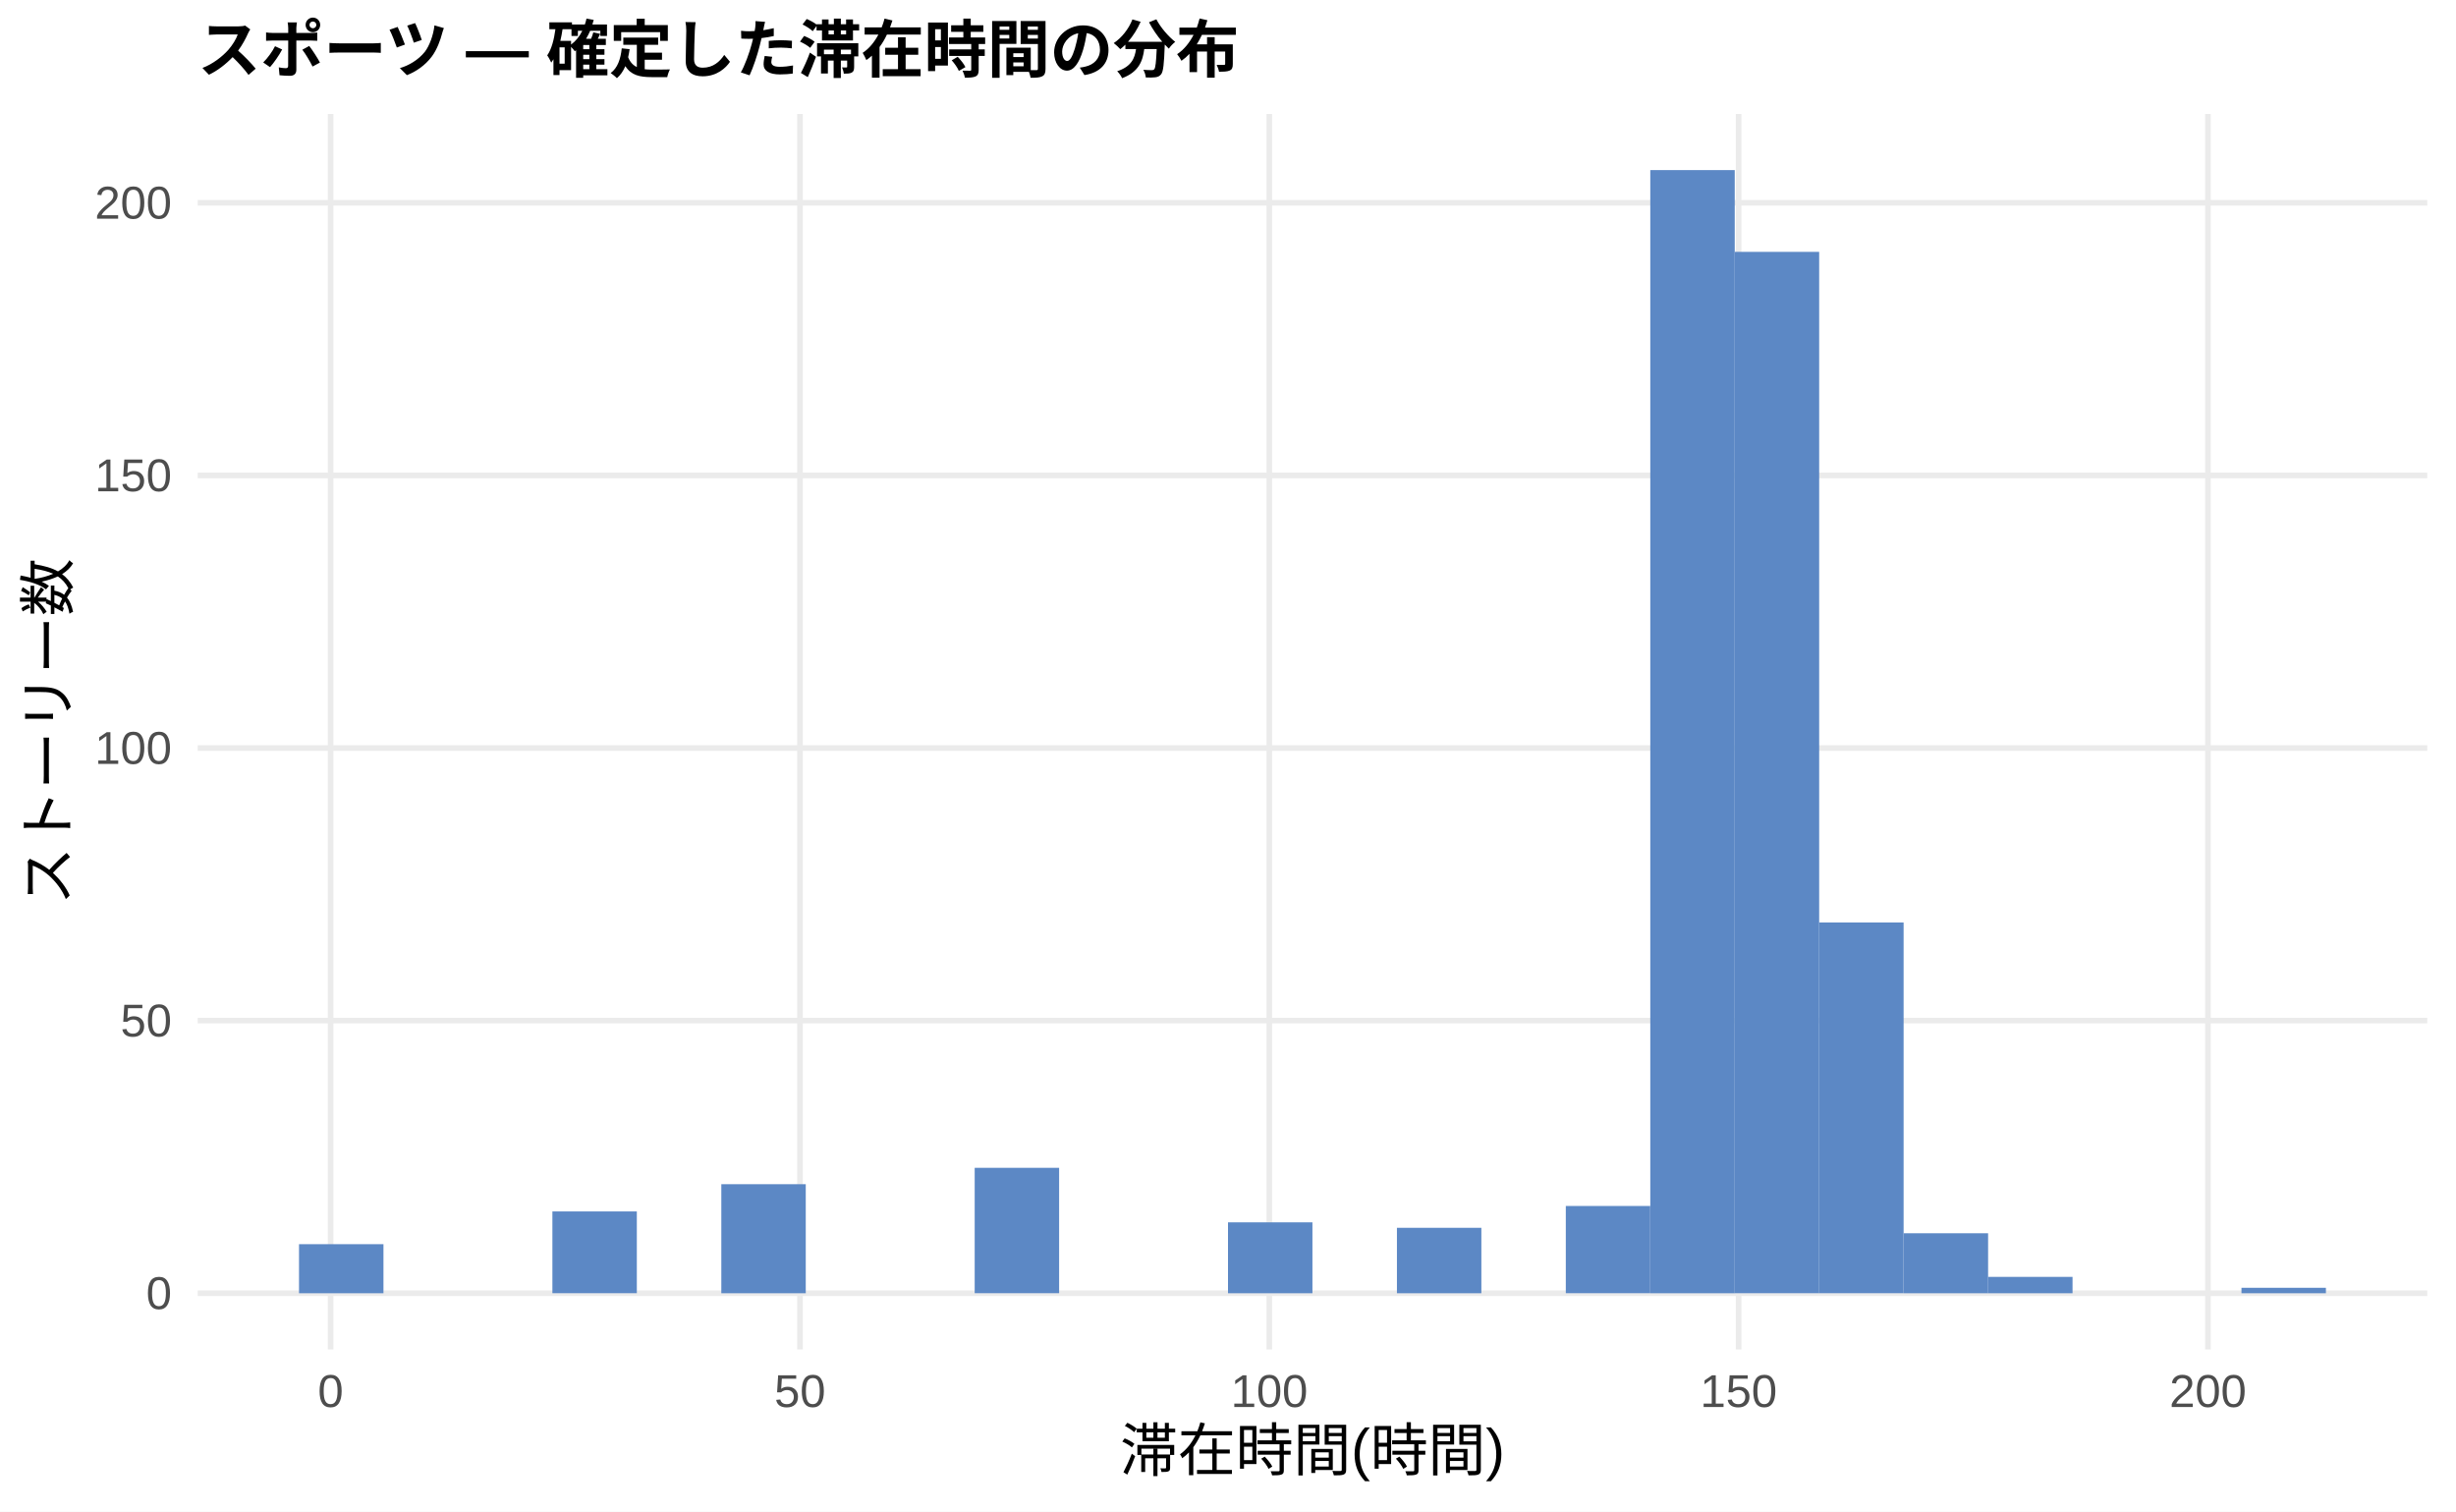
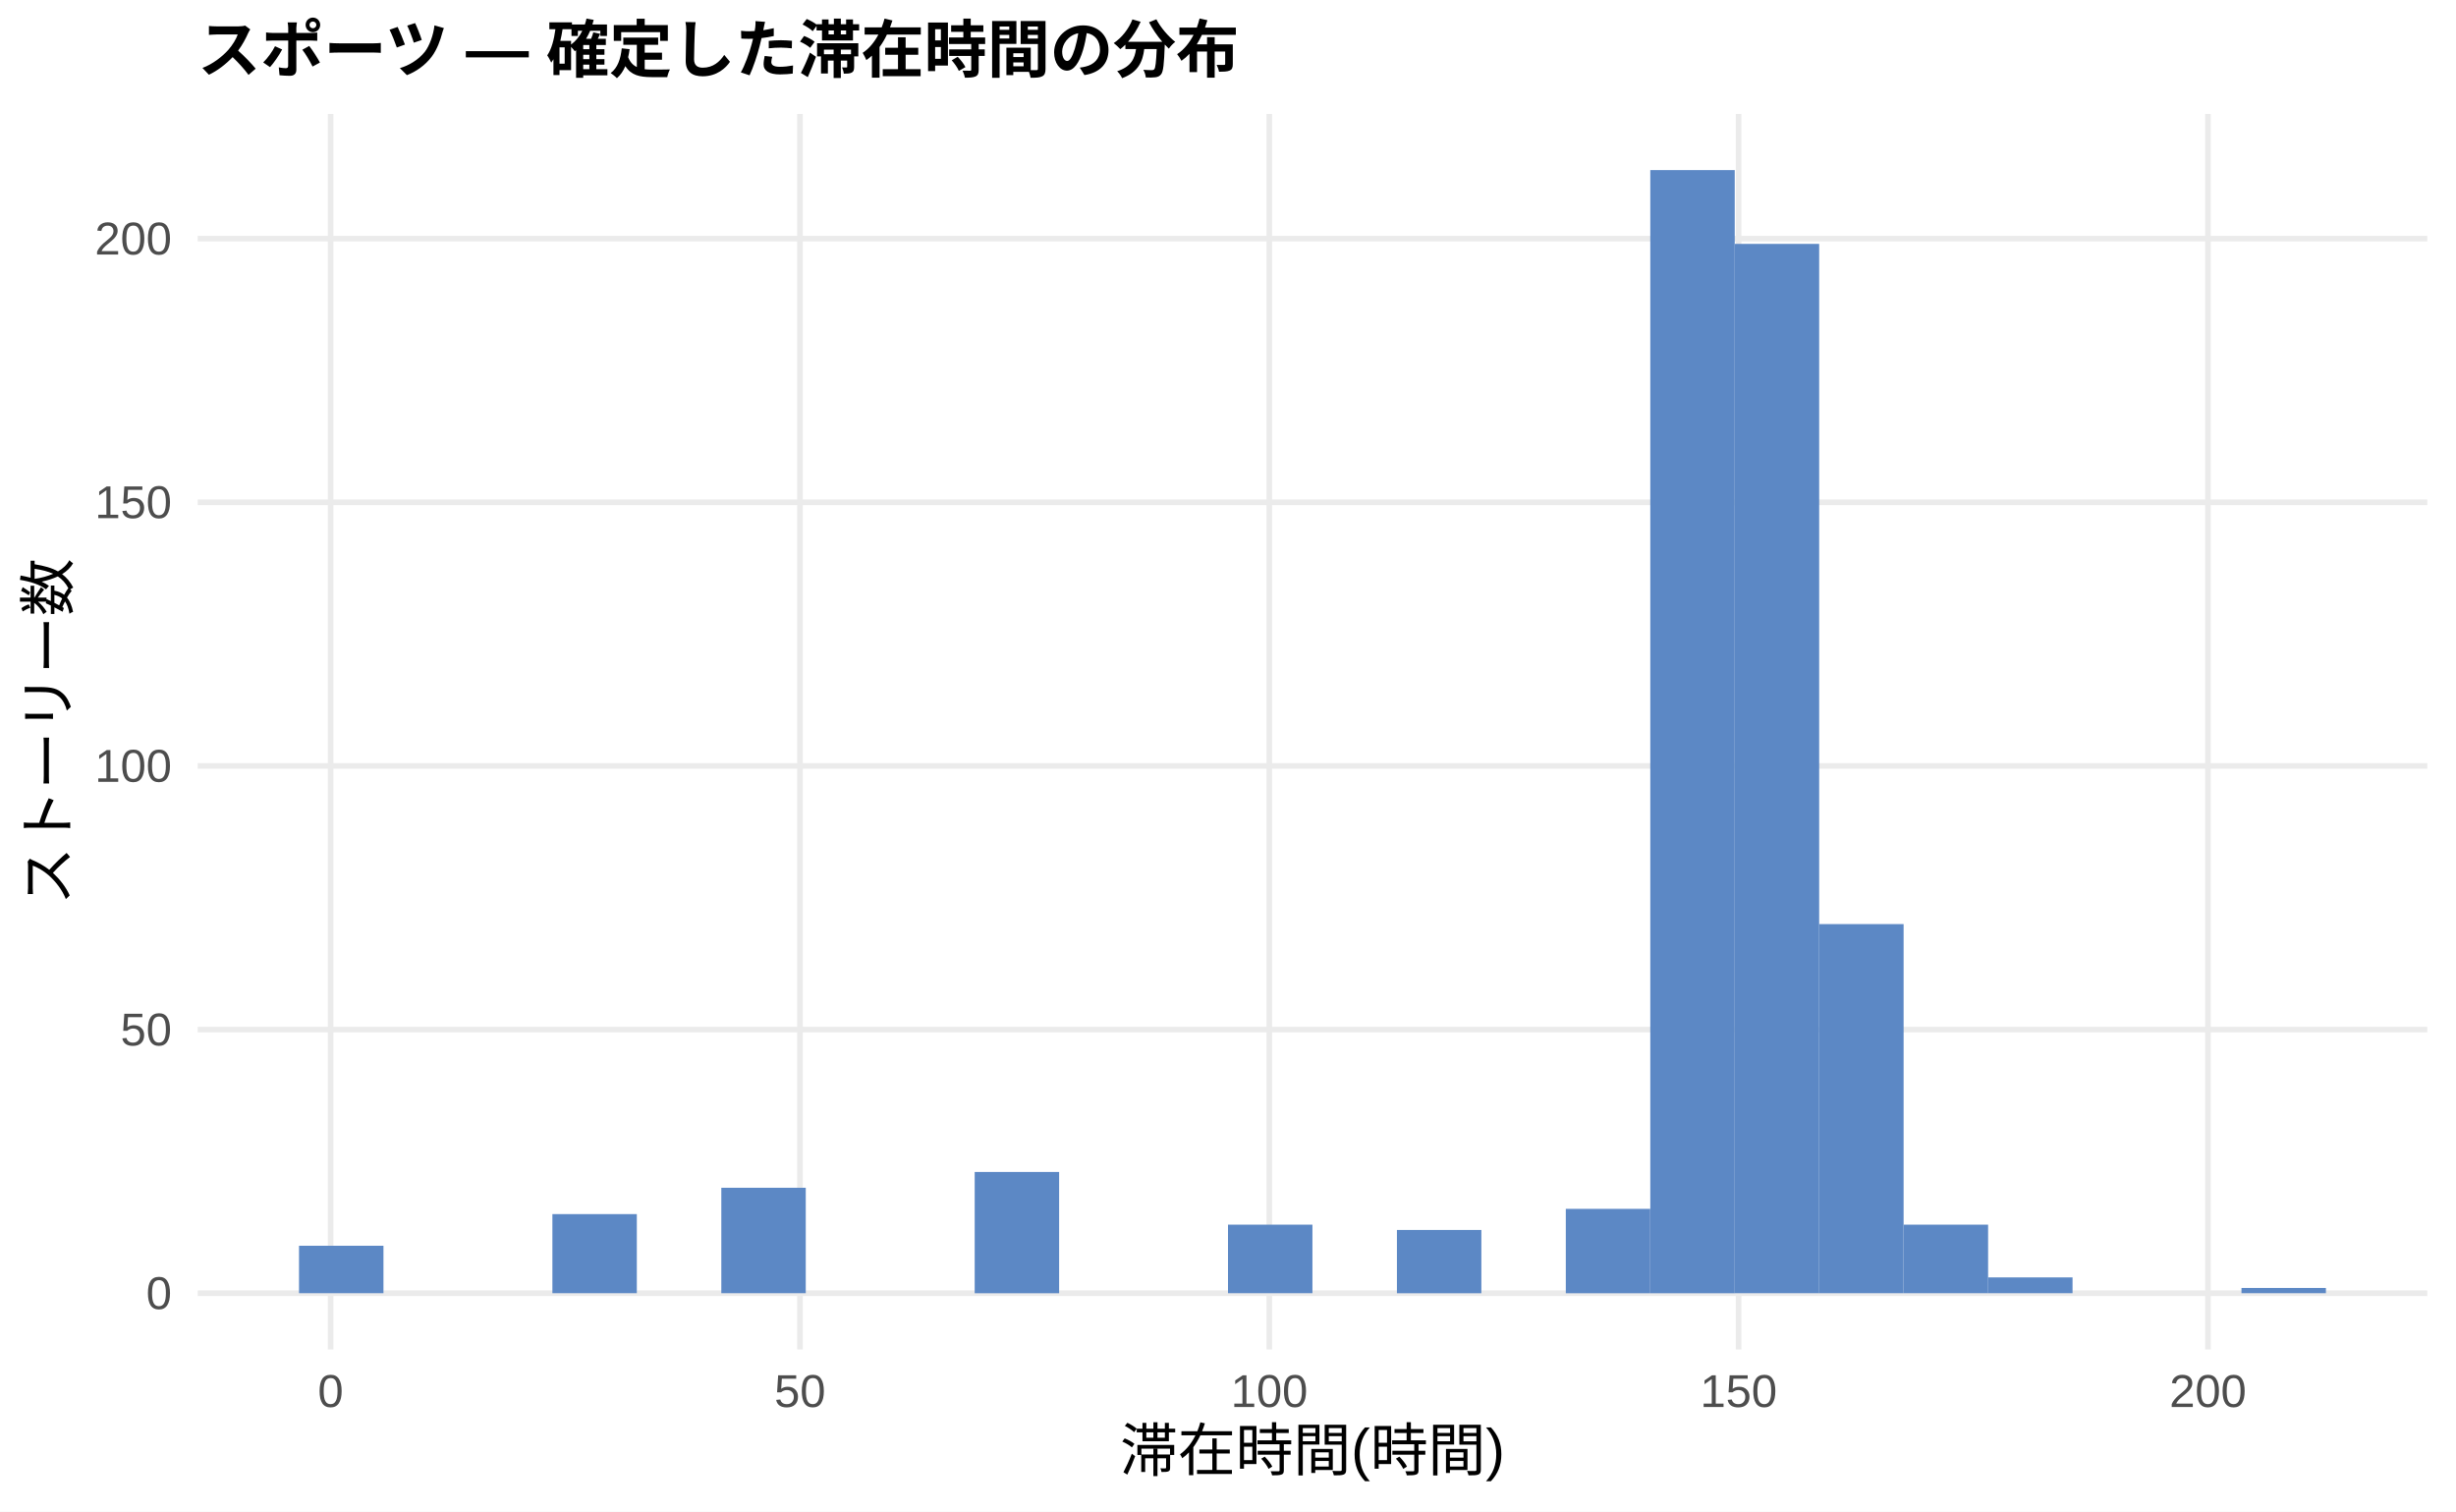
<svg xmlns="http://www.w3.org/2000/svg" width="468.00pt" height="288.00pt" viewBox="0 0 468.00 288.00">
  <g class="svglite">
    <defs>
      <style type="text/css">
    .svglite line, .svglite polyline, .svglite polygon, .svglite path, .svglite rect, .svglite circle {
      fill: none;
      stroke: #000000;
      stroke-linecap: round;
      stroke-linejoin: round;
      stroke-miterlimit: 10.00;
    }
    .svglite text {
      white-space: pre;
    }
    .svglite g.glyphgroup path {
      fill: inherit;
      stroke: none;
    }
  </style>
    </defs>
    <rect width="100%" height="100%" style="stroke: none; fill: #FFFFFF;" />
    <defs>
      <clipPath id="cpMC4wMHw0NjguMDB8MC4wMHwyODguMDA=">
        <rect x="0.00" y="0.00" width="468.00" height="288.00" />
      </clipPath>
    </defs>
    <g clip-path="url(#cpMC4wMHw0NjguMDB8MC4wMHwyODguMDA=)">
      <rect x="0.00" y="0.00" width="468.00" height="288.00" style="stroke-width: 1.07; stroke: none; fill: #FFFFFF;" />
    </g>
    <defs>
      <clipPath id="cpMzcuNjd8NDYyLjUyfDIxLjcxfDI1Ny4xMg==">
        <rect x="37.67" y="21.71" width="424.85" height="235.41" />
      </clipPath>
    </defs>
    <g clip-path="url(#cpMzcuNjd8NDYyLjUyfDIxLjcxfDI1Ny4xMg==)">
      <polyline points="37.67,246.42 462.52,246.42 " style="stroke-width: 1.07; stroke: #EBEBEB; stroke-linecap: butt;" />
-       <polyline points="37.67,194.47 462.52,194.47 " style="stroke-width: 1.07; stroke: #EBEBEB; stroke-linecap: butt;" />
-       <polyline points="37.67,142.53 462.52,142.53 " style="stroke-width: 1.07; stroke: #EBEBEB; stroke-linecap: butt;" />
-       <polyline points="37.67,90.59 462.52,90.59 " style="stroke-width: 1.07; stroke: #EBEBEB; stroke-linecap: butt;" />
-       <polyline points="37.67,38.64 462.52,38.64 " style="stroke-width: 1.07; stroke: #EBEBEB; stroke-linecap: butt;" />
+       <polyline points="37.67,196.18 462.52,196.18 " style="stroke-width: 1.07; stroke: #EBEBEB; stroke-linecap: butt;" />
+       <polyline points="37.67,145.94 462.52,145.94 " style="stroke-width: 1.07; stroke: #EBEBEB; stroke-linecap: butt;" />
+       <polyline points="37.67,95.71 462.52,95.71 " style="stroke-width: 1.07; stroke: #EBEBEB; stroke-linecap: butt;" />
+       <polyline points="37.67,45.47 462.52,45.47 " style="stroke-width: 1.07; stroke: #EBEBEB; stroke-linecap: butt;" />
      <polyline points="63.00,257.12 63.00,21.71 " style="stroke-width: 1.07; stroke: #EBEBEB; stroke-linecap: butt;" />
      <polyline points="152.44,257.12 152.44,21.71 " style="stroke-width: 1.07; stroke: #EBEBEB; stroke-linecap: butt;" />
      <polyline points="241.87,257.12 241.87,21.71 " style="stroke-width: 1.07; stroke: #EBEBEB; stroke-linecap: butt;" />
      <polyline points="331.30,257.12 331.30,21.71 " style="stroke-width: 1.07; stroke: #EBEBEB; stroke-linecap: butt;" />
      <polyline points="420.73,257.12 420.73,21.71 " style="stroke-width: 1.07; stroke: #EBEBEB; stroke-linecap: butt;" />
-       <rect x="56.98" y="237.07" width="16.09" height="9.35" style="stroke-width: 1.07; stroke: none; stroke-linecap: butt; stroke-linejoin: miter; fill: #5C88C5;" />
+       <rect x="56.98" y="237.37" width="16.09" height="9.04" style="stroke-width: 1.07; stroke: none; stroke-linecap: butt; stroke-linejoin: miter; fill: #5C88C5;" />
      <rect x="73.08" y="246.42" width="16.09" height="0.00" style="stroke-width: 1.07; stroke: none; stroke-linecap: butt; stroke-linejoin: miter; fill: #5C88C5;" />
      <rect x="89.17" y="246.42" width="16.09" height="0.00" style="stroke-width: 1.07; stroke: none; stroke-linecap: butt; stroke-linejoin: miter; fill: #5C88C5;" />
-       <rect x="105.26" y="230.83" width="16.09" height="15.58" style="stroke-width: 1.07; stroke: none; stroke-linecap: butt; stroke-linejoin: miter; fill: #5C88C5;" />
+       <rect x="105.26" y="231.34" width="16.09" height="15.07" style="stroke-width: 1.07; stroke: none; stroke-linecap: butt; stroke-linejoin: miter; fill: #5C88C5;" />
      <rect x="121.35" y="246.42" width="16.09" height="0.00" style="stroke-width: 1.07; stroke: none; stroke-linecap: butt; stroke-linejoin: miter; fill: #5C88C5;" />
-       <rect x="137.45" y="225.64" width="16.09" height="20.78" style="stroke-width: 1.07; stroke: none; stroke-linecap: butt; stroke-linejoin: miter; fill: #5C88C5;" />
+       <rect x="137.45" y="226.32" width="16.09" height="20.09" style="stroke-width: 1.07; stroke: none; stroke-linecap: butt; stroke-linejoin: miter; fill: #5C88C5;" />
      <rect x="153.54" y="246.42" width="16.09" height="0.00" style="stroke-width: 1.07; stroke: none; stroke-linecap: butt; stroke-linejoin: miter; fill: #5C88C5;" />
      <rect x="169.63" y="246.42" width="16.09" height="0.00" style="stroke-width: 1.07; stroke: none; stroke-linecap: butt; stroke-linejoin: miter; fill: #5C88C5;" />
-       <rect x="185.73" y="222.52" width="16.09" height="23.89" style="stroke-width: 1.07; stroke: none; stroke-linecap: butt; stroke-linejoin: miter; fill: #5C88C5;" />
+       <rect x="185.73" y="223.31" width="16.09" height="23.11" style="stroke-width: 1.07; stroke: none; stroke-linecap: butt; stroke-linejoin: miter; fill: #5C88C5;" />
      <rect x="201.82" y="246.42" width="16.09" height="0.00" style="stroke-width: 1.07; stroke: none; stroke-linecap: butt; stroke-linejoin: miter; fill: #5C88C5;" />
      <rect x="217.91" y="246.42" width="16.09" height="0.00" style="stroke-width: 1.07; stroke: none; stroke-linecap: butt; stroke-linejoin: miter; fill: #5C88C5;" />
-       <rect x="234.00" y="232.91" width="16.09" height="13.51" style="stroke-width: 1.07; stroke: none; stroke-linecap: butt; stroke-linejoin: miter; fill: #5C88C5;" />
+       <rect x="234.00" y="233.35" width="16.09" height="13.06" style="stroke-width: 1.07; stroke: none; stroke-linecap: butt; stroke-linejoin: miter; fill: #5C88C5;" />
      <rect x="250.10" y="246.42" width="16.09" height="0.00" style="stroke-width: 1.07; stroke: none; stroke-linecap: butt; stroke-linejoin: miter; fill: #5C88C5;" />
-       <rect x="266.19" y="233.95" width="16.09" height="12.47" style="stroke-width: 1.07; stroke: none; stroke-linecap: butt; stroke-linejoin: miter; fill: #5C88C5;" />
+       <rect x="266.19" y="234.36" width="16.09" height="12.06" style="stroke-width: 1.07; stroke: none; stroke-linecap: butt; stroke-linejoin: miter; fill: #5C88C5;" />
      <rect x="282.28" y="246.42" width="16.09" height="0.00" style="stroke-width: 1.07; stroke: none; stroke-linecap: butt; stroke-linejoin: miter; fill: #5C88C5;" />
-       <rect x="298.37" y="229.79" width="16.09" height="16.62" style="stroke-width: 1.07; stroke: none; stroke-linecap: butt; stroke-linejoin: miter; fill: #5C88C5;" />
+       <rect x="298.37" y="230.34" width="16.09" height="16.08" style="stroke-width: 1.07; stroke: none; stroke-linecap: butt; stroke-linejoin: miter; fill: #5C88C5;" />
      <rect x="314.47" y="32.41" width="16.09" height="214.01" style="stroke-width: 1.07; stroke: none; stroke-linecap: butt; stroke-linejoin: miter; fill: #5C88C5;" />
-       <rect x="330.56" y="47.99" width="16.09" height="198.42" style="stroke-width: 1.07; stroke: none; stroke-linecap: butt; stroke-linejoin: miter; fill: #5C88C5;" />
-       <rect x="346.65" y="175.77" width="16.09" height="70.64" style="stroke-width: 1.07; stroke: none; stroke-linecap: butt; stroke-linejoin: miter; fill: #5C88C5;" />
-       <rect x="362.75" y="234.99" width="16.09" height="11.43" style="stroke-width: 1.07; stroke: none; stroke-linecap: butt; stroke-linejoin: miter; fill: #5C88C5;" />
-       <rect x="378.84" y="243.30" width="16.09" height="3.12" style="stroke-width: 1.07; stroke: none; stroke-linecap: butt; stroke-linejoin: miter; fill: #5C88C5;" />
+       <rect x="330.56" y="46.47" width="16.09" height="199.94" style="stroke-width: 1.07; stroke: none; stroke-linecap: butt; stroke-linejoin: miter; fill: #5C88C5;" />
+       <rect x="346.65" y="176.08" width="16.09" height="70.33" style="stroke-width: 1.07; stroke: none; stroke-linecap: butt; stroke-linejoin: miter; fill: #5C88C5;" />
+       <rect x="362.75" y="233.35" width="16.09" height="13.06" style="stroke-width: 1.07; stroke: none; stroke-linecap: butt; stroke-linejoin: miter; fill: #5C88C5;" />
+       <rect x="378.84" y="243.40" width="16.09" height="3.01" style="stroke-width: 1.07; stroke: none; stroke-linecap: butt; stroke-linejoin: miter; fill: #5C88C5;" />
      <rect x="394.93" y="246.42" width="16.09" height="0.00" style="stroke-width: 1.07; stroke: none; stroke-linecap: butt; stroke-linejoin: miter; fill: #5C88C5;" />
      <rect x="411.02" y="246.42" width="16.09" height="0.00" style="stroke-width: 1.07; stroke: none; stroke-linecap: butt; stroke-linejoin: miter; fill: #5C88C5;" />
-       <rect x="427.12" y="245.38" width="16.09" height="1.04" style="stroke-width: 1.07; stroke: none; stroke-linecap: butt; stroke-linejoin: miter; fill: #5C88C5;" />
+       <rect x="427.12" y="245.41" width="16.09" height="1.00" style="stroke-width: 1.07; stroke: none; stroke-linecap: butt; stroke-linejoin: miter; fill: #5C88C5;" />
    </g>
    <g clip-path="url(#cpMC4wMHw0NjguMDB8MC4wMHwyODguMDA=)">
      <text x="32.74" y="249.44" text-anchor="end" style="font-size: 8.80px;fill: #4D4D4D; font-family: &quot;Liberation Sans&quot;;" textLength="4.89px" lengthAdjust="spacingAndGlyphs">0</text>
-       <text x="32.74" y="197.50" text-anchor="end" style="font-size: 8.80px;fill: #4D4D4D; font-family: &quot;Liberation Sans&quot;;" textLength="9.78px" lengthAdjust="spacingAndGlyphs">50</text>
-       <text x="32.74" y="145.56" text-anchor="end" style="font-size: 8.80px;fill: #4D4D4D; font-family: &quot;Liberation Sans&quot;;" textLength="14.67px" lengthAdjust="spacingAndGlyphs">100</text>
-       <text x="32.74" y="93.61" text-anchor="end" style="font-size: 8.80px;fill: #4D4D4D; font-family: &quot;Liberation Sans&quot;;" textLength="14.67px" lengthAdjust="spacingAndGlyphs">150</text>
-       <text x="32.74" y="41.67" text-anchor="end" style="font-size: 8.80px;fill: #4D4D4D; font-family: &quot;Liberation Sans&quot;;" textLength="14.67px" lengthAdjust="spacingAndGlyphs">200</text>
+       <text x="32.74" y="199.21" text-anchor="end" style="font-size: 8.80px;fill: #4D4D4D; font-family: &quot;Liberation Sans&quot;;" textLength="9.78px" lengthAdjust="spacingAndGlyphs">50</text>
+       <text x="32.74" y="148.97" text-anchor="end" style="font-size: 8.80px;fill: #4D4D4D; font-family: &quot;Liberation Sans&quot;;" textLength="14.67px" lengthAdjust="spacingAndGlyphs">100</text>
+       <text x="32.74" y="98.73" text-anchor="end" style="font-size: 8.80px;fill: #4D4D4D; font-family: &quot;Liberation Sans&quot;;" textLength="14.67px" lengthAdjust="spacingAndGlyphs">150</text>
+       <text x="32.74" y="48.50" text-anchor="end" style="font-size: 8.80px;fill: #4D4D4D; font-family: &quot;Liberation Sans&quot;;" textLength="14.67px" lengthAdjust="spacingAndGlyphs">200</text>
      <text x="63.00" y="268.10" text-anchor="middle" style="font-size: 8.80px;fill: #4D4D4D; font-family: &quot;Liberation Sans&quot;;" textLength="4.89px" lengthAdjust="spacingAndGlyphs">0</text>
      <text x="152.44" y="268.10" text-anchor="middle" style="font-size: 8.80px;fill: #4D4D4D; font-family: &quot;Liberation Sans&quot;;" textLength="9.78px" lengthAdjust="spacingAndGlyphs">50</text>
      <text x="241.87" y="268.10" text-anchor="middle" style="font-size: 8.80px;fill: #4D4D4D; font-family: &quot;Liberation Sans&quot;;" textLength="14.67px" lengthAdjust="spacingAndGlyphs">100</text>
      <text x="331.30" y="268.10" text-anchor="middle" style="font-size: 8.80px;fill: #4D4D4D; font-family: &quot;Liberation Sans&quot;;" textLength="14.67px" lengthAdjust="spacingAndGlyphs">150</text>
      <text x="420.73" y="268.10" text-anchor="middle" style="font-size: 8.80px;fill: #4D4D4D; font-family: &quot;Liberation Sans&quot;;" textLength="14.67px" lengthAdjust="spacingAndGlyphs">200</text>
      <text x="250.10" y="280.24" text-anchor="middle" style="font-size: 11.00px; font-family: &quot;Liberation Sans&quot;;" textLength="73.31px" lengthAdjust="spacingAndGlyphs">滞在時間(時間)</text>
      <text transform="translate(13.05,139.41) rotate(-90)" text-anchor="middle" style="font-size: 11.00px; font-family: &quot;Liberation Sans&quot;;" textLength="66.00px" lengthAdjust="spacingAndGlyphs">ストーリー数</text>
      <text x="37.67" y="13.74" style="font-size: 12.00px; font-weight: bold; font-family: &quot;Liberation Sans&quot;;" textLength="198.66px" lengthAdjust="spacingAndGlyphs">スポーツ — 確定した滞在時間の分布</text>
    </g>
  </g>
</svg>
